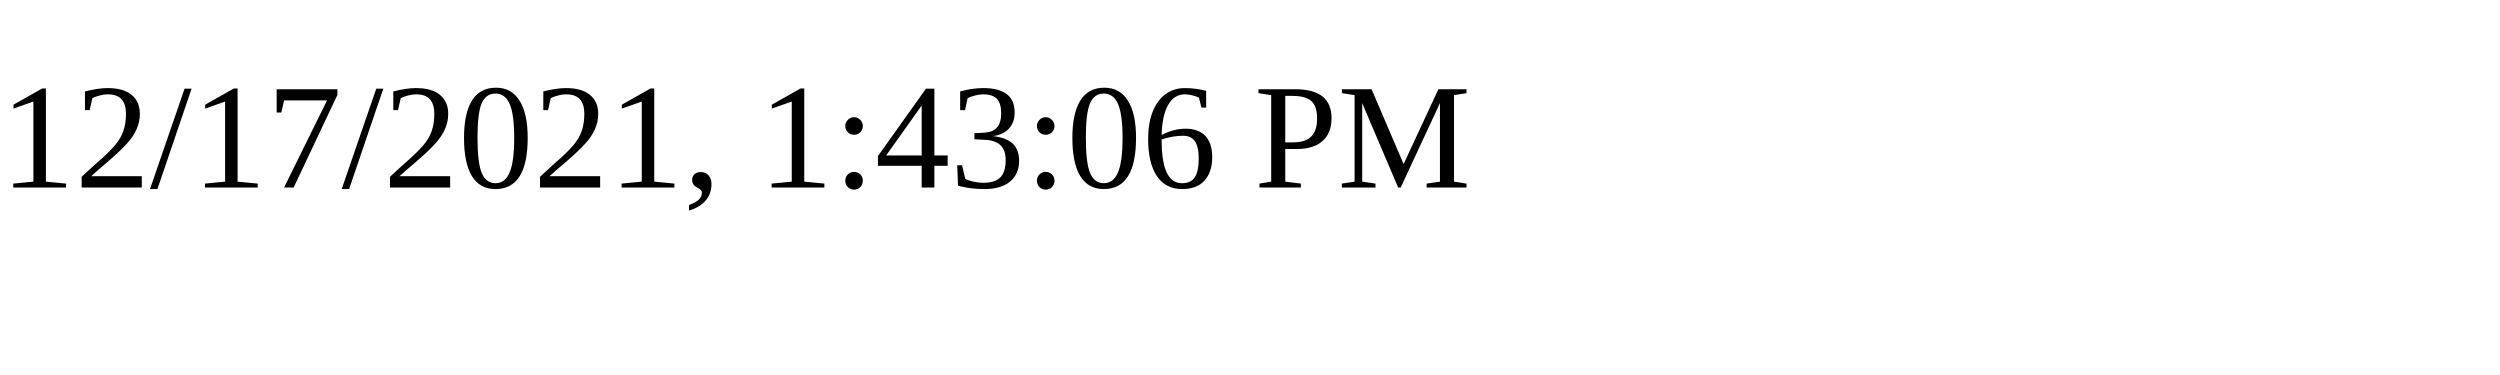
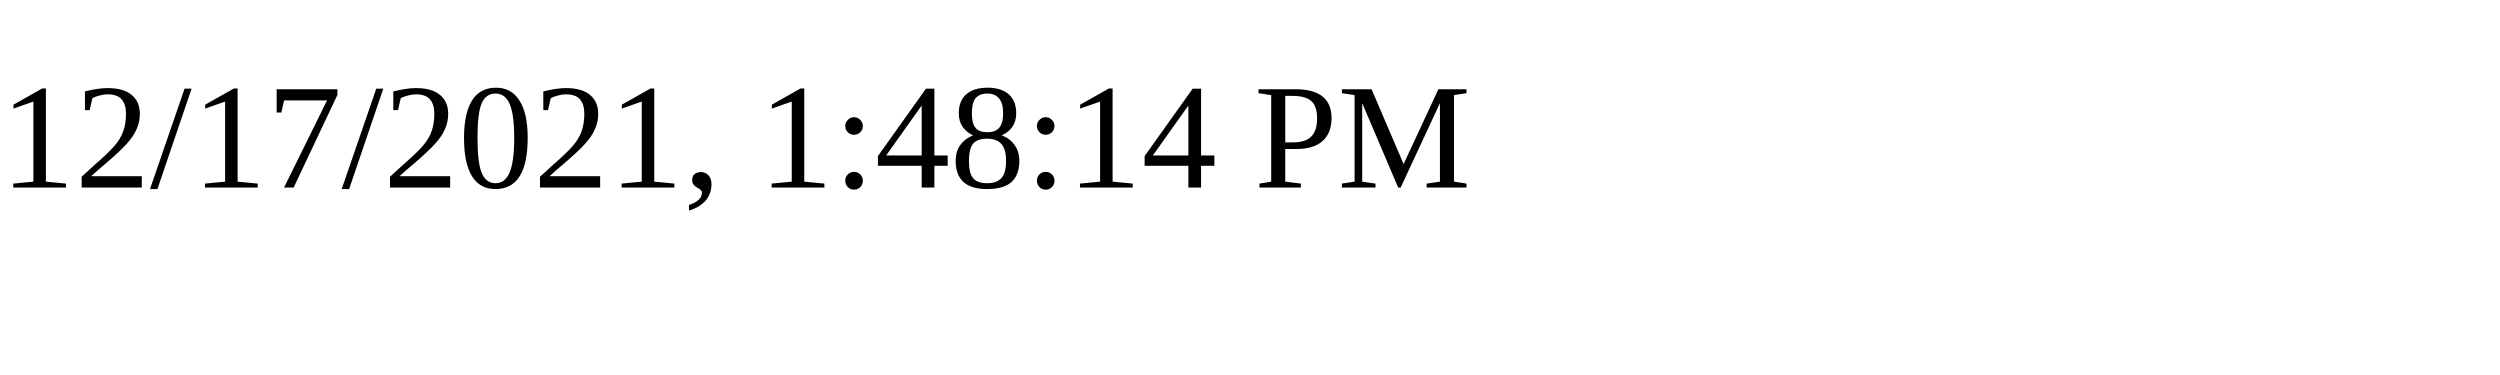
<svg xmlns="http://www.w3.org/2000/svg" height="30" width="200">
-   <text x="0" y="15">12/17/2021, 1:43:06 PM</text>
+   <text x="0" y="15">12/17/2021, 1:48:14 PM</text>
</svg>
